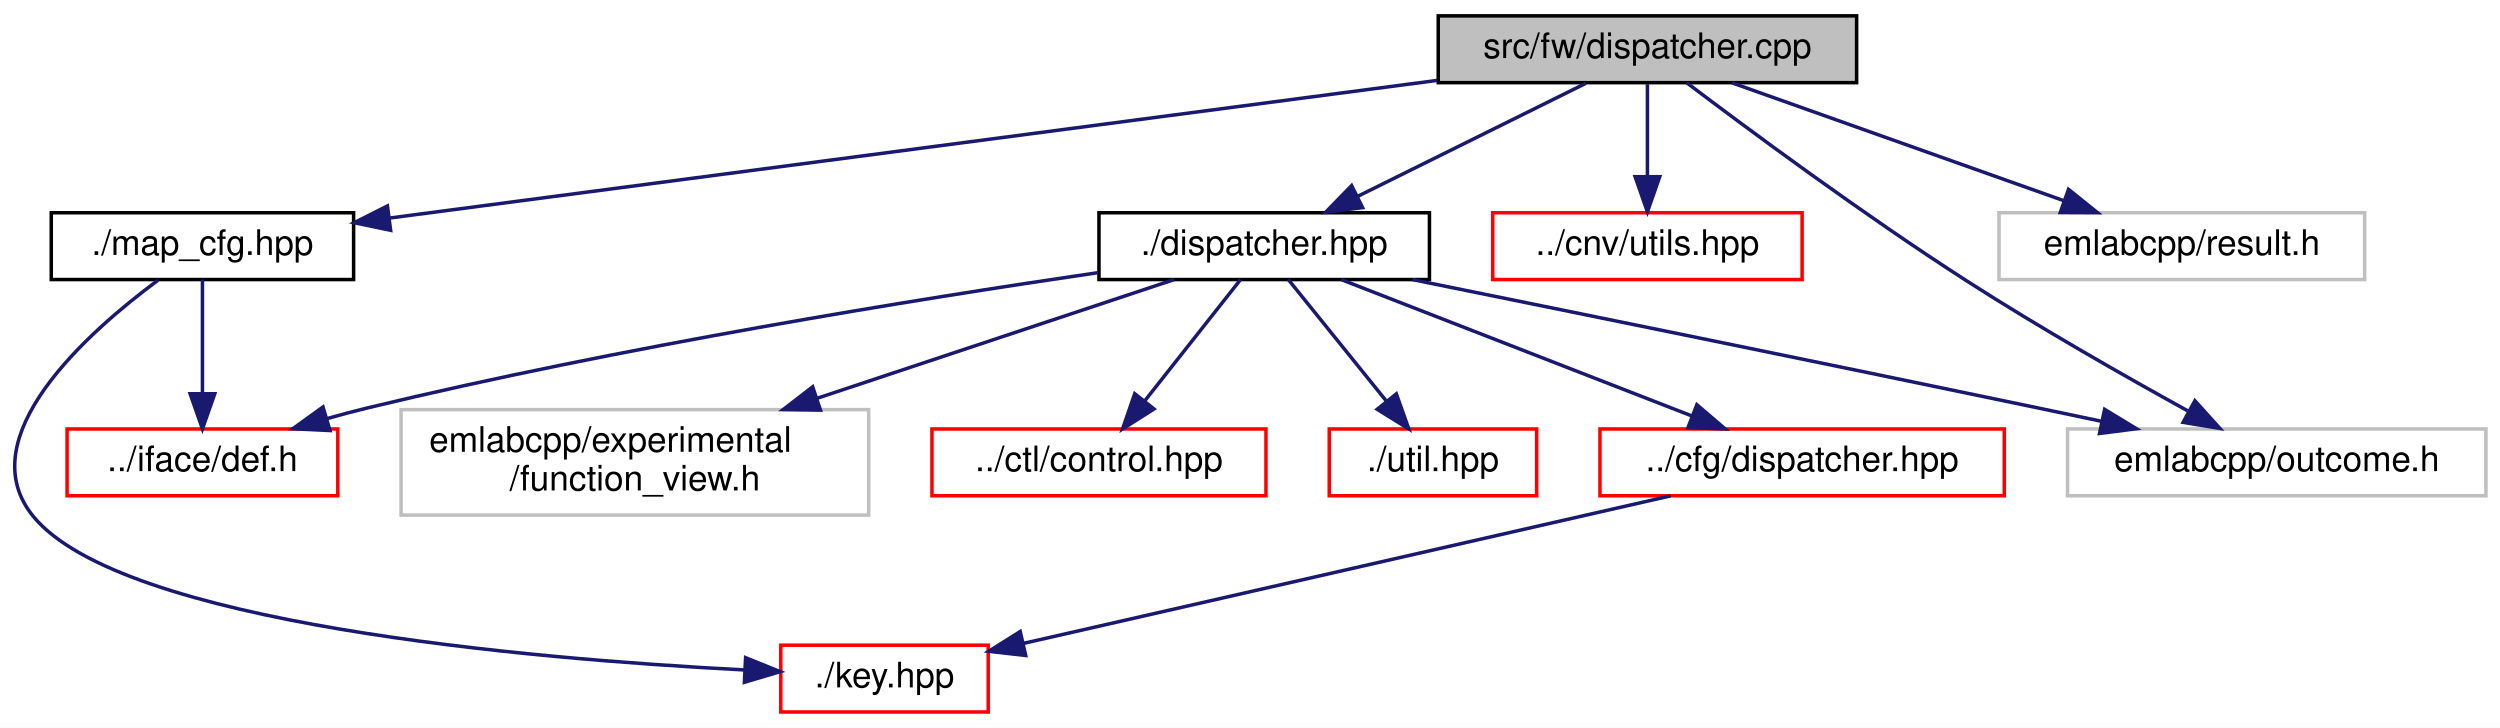
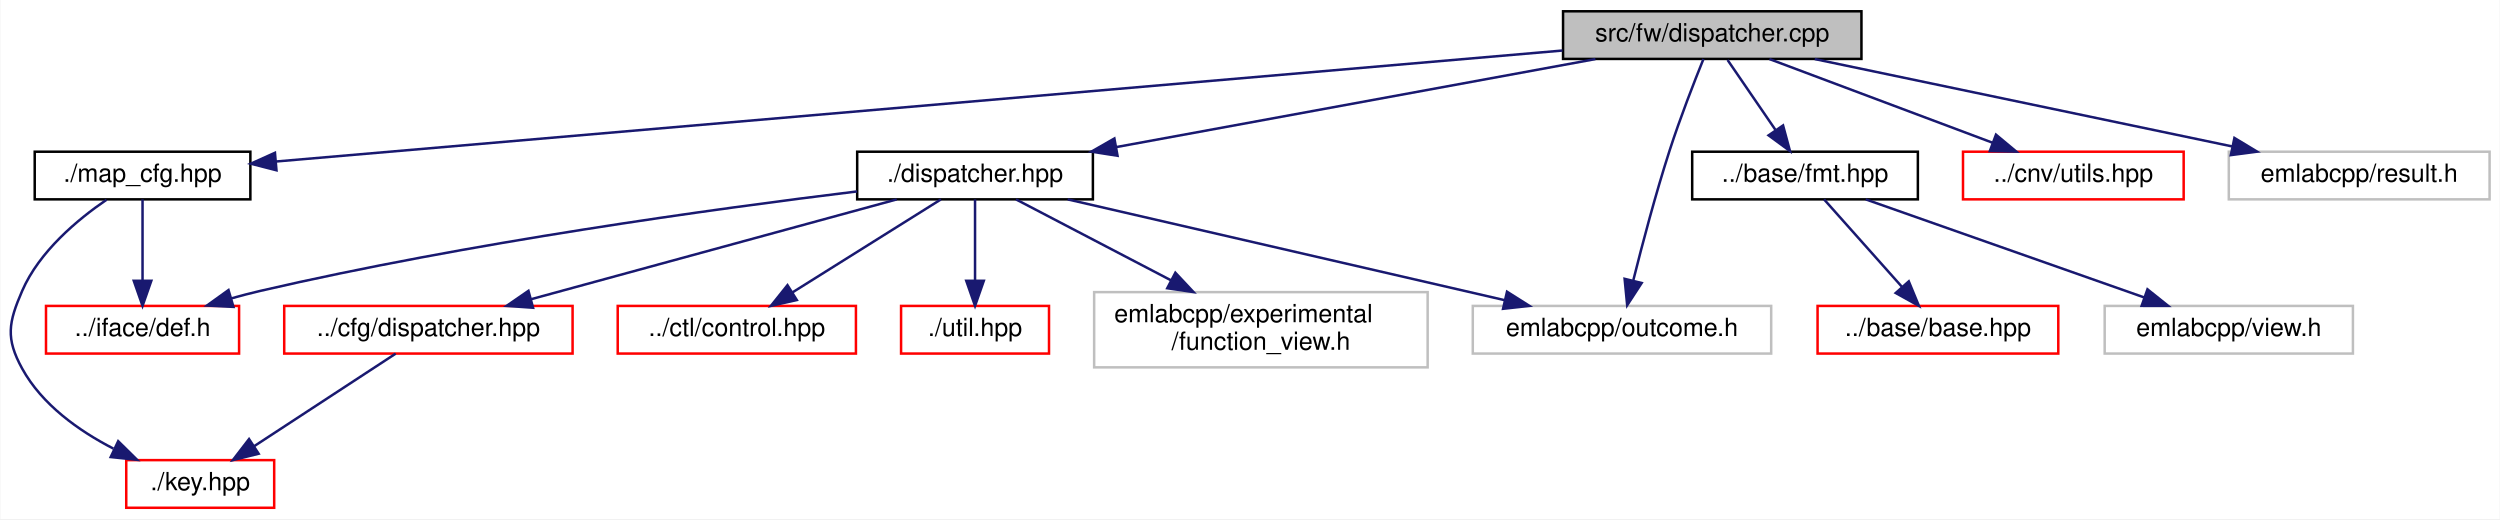
- <svg xmlns="http://www.w3.org/2000/svg" xmlns:xlink="http://www.w3.org/1999/xlink" width="711pt" height="207pt" viewBox="0.00 0.00 711.08 207.00">
+ <svg xmlns="http://www.w3.org/2000/svg" xmlns:xlink="http://www.w3.org/1999/xlink" width="997pt" height="207pt" viewBox="0.00 0.00 996.69 207.00">
  <g id="graph0" class="graph" transform="scale(1 1) rotate(0) translate(4 203)">
-     <polygon fill="white" stroke="transparent" points="-4,4 -4,-203 707.08,-203 707.08,4 -4,4" />
+     <polygon fill="white" stroke="transparent" points="-4,4 -4,-203 992.69,-203 992.69,4 -4,4" />
    <g id="node1" class="node">
      <g id="a_node1">
        <a xlink:title=" ">
-           <polygon fill="#bfbfbf" stroke="black" points="405.08,-179.5 405.08,-198.5 524.08,-198.5 524.08,-179.5 405.08,-179.5" />
-           <text text-anchor="middle" x="464.58" y="-186.5" font-family="Helvetica,sans-Serif" font-size="10.00">src/fw/dispatcher.cpp</text>
+           <polygon fill="#bfbfbf" stroke="black" points="619.19,-179.5 619.19,-198.5 738.19,-198.5 738.19,-179.5 619.19,-179.5" />
+           <text text-anchor="middle" x="678.69" y="-186.5" font-family="Helvetica,sans-Serif" font-size="10.00">src/fw/dispatcher.cpp</text>
        </a>
      </g>
    </g>
    <g id="node2" class="node">
      <g id="a_node2">
        <a xlink:href="fw_2dispatcher_8hpp.html" target="_top" xlink:title=" ">
-           <polygon fill="white" stroke="black" points="308.58,-123.5 308.58,-142.5 402.58,-142.5 402.58,-123.5 308.58,-123.5" />
-           <text text-anchor="middle" x="355.58" y="-130.5" font-family="Helvetica,sans-Serif" font-size="10.00">./dispatcher.hpp</text>
+           <polygon fill="white" stroke="black" points="337.69,-123.5 337.69,-142.5 431.69,-142.5 431.69,-123.5 337.69,-123.5" />
+           <text text-anchor="middle" x="384.69" y="-130.5" font-family="Helvetica,sans-Serif" font-size="10.00">./dispatcher.hpp</text>
        </a>
      </g>
    </g>
    <g id="edge1" class="edge">
-       <path fill="none" stroke="midnightblue" d="M447.06,-179.32C429.5,-170.62 402.24,-157.12 382.05,-147.11" />
-       <polygon fill="midnightblue" stroke="midnightblue" points="383.56,-143.96 373.05,-142.65 380.45,-150.23 383.56,-143.96" />
+       <path fill="none" stroke="midnightblue" d="M632.1,-179.44C580.28,-169.92 496.56,-154.55 441.07,-144.36" />
+       <polygon fill="midnightblue" stroke="midnightblue" points="441.52,-140.88 431.06,-142.52 440.26,-147.77 441.52,-140.88" />
    </g>
    <g id="node9" class="node">
      <g id="a_node9">
        <a xlink:title=" ">
-           <polygon fill="white" stroke="#bfbfbf" points="584.08,-62 584.08,-81 703.08,-81 703.08,-62 584.08,-62" />
-           <text text-anchor="middle" x="643.58" y="-69" font-family="Helvetica,sans-Serif" font-size="10.00">emlabcpp/outcome.h</text>
+           <polygon fill="white" stroke="#bfbfbf" points="583.19,-62 583.19,-81 702.19,-81 702.19,-62 583.19,-62" />
+           <text text-anchor="middle" x="642.69" y="-69" font-family="Helvetica,sans-Serif" font-size="10.00">emlabcpp/outcome.h</text>
+         </a>
+       </g>
+     </g>
+     <g id="edge16" class="edge">
+       <path fill="none" stroke="midnightblue" d="M675.18,-179.46C671.55,-170.48 665.85,-155.88 661.69,-143 656.1,-125.68 650.8,-105.6 647.23,-91.32" />
+       <polygon fill="midnightblue" stroke="midnightblue" points="650.54,-90.14 644.76,-81.26 643.74,-91.81 650.54,-90.14" />
+     </g>
+     <g id="node10" class="node">
+       <g id="a_node10">
+         <a xlink:href="fmt_8hpp.html" target="_top" xlink:title=" ">
+           <polygon fill="white" stroke="black" points="670.69,-123.5 670.69,-142.5 760.69,-142.5 760.69,-123.5 670.69,-123.5" />
+           <text text-anchor="middle" x="715.69" y="-130.5" font-family="Helvetica,sans-Serif" font-size="10.00">../base/fmt.hpp</text>
+         </a>
+       </g>
+     </g>
+     <g id="edge9" class="edge">
+       <path fill="none" stroke="midnightblue" d="M684.8,-179.08C689.97,-171.53 697.54,-160.49 703.88,-151.23" />
+       <polygon fill="midnightblue" stroke="midnightblue" points="706.93,-152.98 709.69,-142.75 701.15,-149.02 706.93,-152.98" />
+     </g>
+     <g id="node13" class="node">
+       <g id="a_node13">
+         <a xlink:href="utils_8hpp.html" target="_top" xlink:title=" ">
+           <polygon fill="white" stroke="red" points="778.69,-123.5 778.69,-142.5 866.69,-142.5 866.69,-123.5 778.69,-123.5" />
+           <text text-anchor="middle" x="822.69" y="-130.5" font-family="Helvetica,sans-Serif" font-size="10.00">../cnv/utils.hpp</text>
+         </a>
+       </g>
+     </g>
+     <g id="edge12" class="edge">
+       <path fill="none" stroke="midnightblue" d="M701.51,-179.44C725.52,-170.44 763.52,-156.19 790.56,-146.05" />
+       <polygon fill="midnightblue" stroke="midnightblue" points="791.84,-149.3 799.98,-142.52 789.39,-142.75 791.84,-149.3" />
+     </g>
+     <g id="node14" class="node">
+       <g id="a_node14">
+         <a xlink:href="map__cfg_8hpp.html" target="_top" xlink:title=" ">
+           <polygon fill="white" stroke="black" points="9.69,-123.5 9.69,-142.5 95.69,-142.5 95.69,-123.5 9.69,-123.5" />
+           <text text-anchor="middle" x="52.69" y="-130.5" font-family="Helvetica,sans-Serif" font-size="10.00">./map_cfg.hpp</text>
        </a>
      </g>
    </g>
    <g id="edge13" class="edge">
-       <path fill="none" stroke="midnightblue" d="M475.82,-179.42C492.76,-166.61 526,-141.98 555.58,-123 576.21,-109.75 600.43,-95.98 618.23,-86.17" />
-       <polygon fill="midnightblue" stroke="midnightblue" points="620.3,-89.03 627.4,-81.16 616.94,-82.88 620.3,-89.03" />
+       <path fill="none" stroke="midnightblue" d="M618.95,-182.85C497.17,-172.34 221.96,-148.6 105.9,-138.59" />
+       <polygon fill="midnightblue" stroke="midnightblue" points="106.1,-135.09 95.84,-137.72 105.5,-142.07 106.1,-135.09" />
    </g>
-     <g id="node10" class="node">
-       <g id="a_node10">
-         <a xlink:href="utils_8hpp.html" target="_top" xlink:title=" ">
-           <polygon fill="white" stroke="red" points="420.58,-123.5 420.58,-142.5 508.58,-142.5 508.58,-123.5 420.58,-123.5" />
-           <text text-anchor="middle" x="464.58" y="-130.5" font-family="Helvetica,sans-Serif" font-size="10.00">../cnv/utils.hpp</text>
+     <g id="node15" class="node">
+       <g id="a_node15">
+         <a xlink:title=" ">
+           <polygon fill="white" stroke="#bfbfbf" points="884.69,-123.5 884.69,-142.5 988.69,-142.5 988.69,-123.5 884.69,-123.5" />
+           <text text-anchor="middle" x="936.69" y="-130.5" font-family="Helvetica,sans-Serif" font-size="10.00">emlabcpp/result.h</text>
        </a>
      </g>
    </g>
-     <g id="edge9" class="edge">
-       <path fill="none" stroke="midnightblue" d="M464.58,-179.08C464.58,-172.01 464.58,-161.86 464.58,-152.99" />
-       <polygon fill="midnightblue" stroke="midnightblue" points="468.08,-152.75 464.58,-142.75 461.08,-152.75 468.08,-152.75" />
+     <g id="edge17" class="edge">
+       <path fill="none" stroke="midnightblue" d="M719.57,-179.44C764.67,-170 837.3,-154.8 885.99,-144.61" />
+       <polygon fill="midnightblue" stroke="midnightblue" points="886.93,-147.99 896,-142.52 885.5,-141.14 886.93,-147.99" />
+     </g>
+     <g id="node3" class="node">
+       <g id="a_node3">
+         <a xlink:href="cfg_2dispatcher_8hpp.html" target="_top" xlink:title=" ">
+           <polygon fill="white" stroke="red" points="109.19,-62 109.19,-81 224.19,-81 224.19,-62 109.19,-62" />
+           <text text-anchor="middle" x="166.69" y="-69" font-family="Helvetica,sans-Serif" font-size="10.00">../cfg/dispatcher.hpp</text>
+         </a>
+       </g>
+     </g>
+     <g id="edge2" class="edge">
+       <path fill="none" stroke="midnightblue" d="M353.46,-123.48C315.09,-113 249.9,-95.21 207.58,-83.66" />
+       <polygon fill="midnightblue" stroke="midnightblue" points="208.43,-80.27 197.87,-81.01 206.59,-87.02 208.43,-80.27" />
+     </g>
+     <g id="node5" class="node">
+       <g id="a_node5">
+         <a xlink:href="control_8hpp.html" target="_top" xlink:title=" ">
+           <polygon fill="white" stroke="red" points="242.19,-62 242.19,-81 337.19,-81 337.19,-62 242.19,-62" />
+           <text text-anchor="middle" x="289.69" y="-69" font-family="Helvetica,sans-Serif" font-size="10.00">../ctl/control.hpp</text>
+         </a>
+       </g>
+     </g>
+     <g id="edge4" class="edge">
+       <path fill="none" stroke="midnightblue" d="M371.08,-123.48C355.63,-113.8 330.2,-97.87 311.87,-86.39" />
+       <polygon fill="midnightblue" stroke="midnightblue" points="313.61,-83.35 303.28,-81.01 309.89,-89.28 313.61,-83.35" />
+     </g>
+     <g id="node6" class="node">
+       <g id="a_node6">
+         <a xlink:href="def_8h.html" target="_top" xlink:title=" ">
+           <polygon fill="white" stroke="red" points="14.19,-62 14.19,-81 91.19,-81 91.19,-62 14.19,-62" />
+           <text text-anchor="middle" x="52.69" y="-69" font-family="Helvetica,sans-Serif" font-size="10.00">../iface/def.h</text>
+         </a>
+       </g>
+     </g>
+     <g id="edge5" class="edge">
+       <path fill="none" stroke="midnightblue" d="M337.64,-126.66C280.81,-119.73 182.52,-106.21 99.69,-87 95.87,-86.11 91.91,-85.08 87.97,-83.98" />
+       <polygon fill="midnightblue" stroke="midnightblue" points="88.95,-80.61 78.37,-81.15 86.97,-87.33 88.95,-80.61" />
+     </g>
+     <g id="node7" class="node">
+       <g id="a_node7">
+         <a xlink:href="util_8hpp.html" target="_top" xlink:title=" ">
+           <polygon fill="white" stroke="red" points="355.19,-62 355.19,-81 414.19,-81 414.19,-62 355.19,-62" />
+           <text text-anchor="middle" x="384.69" y="-69" font-family="Helvetica,sans-Serif" font-size="10.00">./util.hpp</text>
+         </a>
+       </g>
+     </g>
+     <g id="edge6" class="edge">
+       <path fill="none" stroke="midnightblue" d="M384.69,-123.48C384.69,-115.08 384.69,-101.98 384.69,-91.16" />
+       <polygon fill="midnightblue" stroke="midnightblue" points="388.19,-91.01 384.69,-81.01 381.19,-91.01 388.19,-91.01" />
+     </g>
+     <g id="node8" class="node">
+       <g id="a_node8">
+         <a xlink:title=" ">
+           <polygon fill="white" stroke="#bfbfbf" points="432.19,-56.5 432.19,-86.5 565.19,-86.5 565.19,-56.5 432.19,-56.5" />
+           <text text-anchor="start" x="440.19" y="-74.5" font-family="Helvetica,sans-Serif" font-size="10.00">emlabcpp/experimental</text>
+           <text text-anchor="middle" x="498.69" y="-63.5" font-family="Helvetica,sans-Serif" font-size="10.00">/function_view.h</text>
+         </a>
+       </g>
+     </g>
+     <g id="edge7" class="edge">
+       <path fill="none" stroke="midnightblue" d="M401.02,-123.48C417.11,-115.08 442.22,-101.97 462.95,-91.15" />
+       <polygon fill="midnightblue" stroke="midnightblue" points="464.58,-94.25 471.82,-86.52 461.34,-88.05 464.58,-94.25" />
+     </g>
+     <g id="edge8" class="edge">
+       <path fill="none" stroke="midnightblue" d="M421.65,-123.48C467.54,-112.89 545.84,-94.84 595.87,-83.3" />
+       <polygon fill="midnightblue" stroke="midnightblue" points="596.84,-86.67 605.79,-81.01 595.26,-79.85 596.84,-86.67" />
+     </g>
+     <g id="node4" class="node">
+       <g id="a_node4">
+         <a xlink:href="key_8hpp.html" target="_top" xlink:title=" ">
+           <polygon fill="white" stroke="red" points="46.19,-0.5 46.19,-19.5 105.19,-19.5 105.19,-0.5 46.19,-0.5" />
+           <text text-anchor="middle" x="75.69" y="-7.5" font-family="Helvetica,sans-Serif" font-size="10.00">./key.hpp</text>
+         </a>
+       </g>
+     </g>
+     <g id="edge3" class="edge">
+       <path fill="none" stroke="midnightblue" d="M153.65,-61.98C138.92,-52.34 114.72,-36.52 97.18,-25.05" />
+       <polygon fill="midnightblue" stroke="midnightblue" points="98.99,-22.05 88.7,-19.51 95.16,-27.91 98.99,-22.05" />
    </g>
    <g id="node11" class="node">
      <g id="a_node11">
-         <a xlink:href="map__cfg_8hpp.html" target="_top" xlink:title=" ">
-           <polygon fill="white" stroke="black" points="10.58,-123.5 10.58,-142.5 96.58,-142.5 96.58,-123.5 10.58,-123.5" />
-           <text text-anchor="middle" x="53.58" y="-130.5" font-family="Helvetica,sans-Serif" font-size="10.00">./map_cfg.hpp</text>
+         <a xlink:href="base_2base_8hpp.html" target="_top" xlink:title=" ">
+           <polygon fill="white" stroke="red" points="720.69,-62 720.69,-81 816.69,-81 816.69,-62 720.69,-62" />
+           <text text-anchor="middle" x="768.69" y="-69" font-family="Helvetica,sans-Serif" font-size="10.00">../base/base.hpp</text>
        </a>
      </g>
    </g>
    <g id="edge10" class="edge">
-       <path fill="none" stroke="midnightblue" d="M404.81,-180.15C324.59,-169.61 183.33,-151.05 106.67,-140.98" />
-       <polygon fill="midnightblue" stroke="midnightblue" points="107.11,-137.5 96.74,-139.67 106.2,-144.44 107.11,-137.5" />
+       <path fill="none" stroke="midnightblue" d="M723.28,-123.48C731.39,-114.37 744.42,-99.74 754.45,-88.48" />
+       <polygon fill="midnightblue" stroke="midnightblue" points="757.07,-90.8 761.11,-81.01 751.85,-86.15 757.07,-90.8" />
    </g>
    <g id="node12" class="node">
      <g id="a_node12">
        <a xlink:title=" ">
-           <polygon fill="white" stroke="#bfbfbf" points="564.58,-123.5 564.58,-142.5 668.58,-142.5 668.58,-123.5 564.58,-123.5" />
-           <text text-anchor="middle" x="616.58" y="-130.5" font-family="Helvetica,sans-Serif" font-size="10.00">emlabcpp/result.h</text>
+           <polygon fill="white" stroke="#bfbfbf" points="835.19,-62 835.19,-81 934.19,-81 934.19,-62 835.19,-62" />
+           <text text-anchor="middle" x="884.69" y="-69" font-family="Helvetica,sans-Serif" font-size="10.00">emlabcpp/view.h</text>
        </a>
      </g>
    </g>
+     <g id="edge11" class="edge">
+       <path fill="none" stroke="midnightblue" d="M739.9,-123.48C769.02,-113.22 818.06,-95.96 850.89,-84.4" />
+       <polygon fill="midnightblue" stroke="midnightblue" points="852.25,-87.63 860.52,-81.01 849.93,-81.03 852.25,-87.63" />
+     </g>
    <g id="edge14" class="edge">
-       <path fill="none" stroke="midnightblue" d="M488.66,-179.44C514.12,-170.4 554.47,-156.06 583.04,-145.92" />
-       <polygon fill="midnightblue" stroke="midnightblue" points="584.35,-149.16 592.6,-142.52 582.01,-142.57 584.35,-149.16" />
+       <path fill="none" stroke="midnightblue" d="M38.32,-123.33C26.81,-115.47 11.5,-102.72 4.69,-87 -0.79,-74.36 -1.95,-68.07 4.69,-56 12.58,-41.66 27.18,-31.25 41.09,-24.08" />
+       <polygon fill="midnightblue" stroke="midnightblue" points="42.98,-27.06 50.53,-19.62 39.99,-20.73 42.98,-27.06" />
    </g>
-     <g id="node3" class="node">
-       <g id="a_node3">
-         <a xlink:href="cfg_2dispatcher_8hpp.html" target="_top" xlink:title=" ">
-           <polygon fill="white" stroke="red" points="451.08,-62 451.08,-81 566.08,-81 566.08,-62 451.08,-62" />
-           <text text-anchor="middle" x="508.58" y="-69" font-family="Helvetica,sans-Serif" font-size="10.00">../cfg/dispatcher.hpp</text>
-         </a>
-       </g>
-     </g>
-     <g id="edge2" class="edge">
-       <path fill="none" stroke="midnightblue" d="M377.5,-123.48C403.63,-113.31 447.49,-96.26 477.21,-84.7" />
-       <polygon fill="midnightblue" stroke="midnightblue" points="478.64,-87.9 486.7,-81.01 476.11,-81.37 478.64,-87.9" />
-     </g>
-     <g id="node5" class="node">
-       <g id="a_node5">
-         <a xlink:href="control_8hpp.html" target="_top" xlink:title=" ">
-           <polygon fill="white" stroke="red" points="261.08,-62 261.08,-81 356.08,-81 356.08,-62 261.08,-62" />
-           <text text-anchor="middle" x="308.58" y="-69" font-family="Helvetica,sans-Serif" font-size="10.00">../ctl/control.hpp</text>
-         </a>
-       </g>
-     </g>
-     <g id="edge4" class="edge">
-       <path fill="none" stroke="midnightblue" d="M348.84,-123.48C341.79,-114.55 330.54,-100.31 321.72,-89.14" />
-       <polygon fill="midnightblue" stroke="midnightblue" points="324.24,-86.69 315.3,-81.01 318.75,-91.03 324.24,-86.69" />
-     </g>
-     <g id="node6" class="node">
-       <g id="a_node6">
-         <a xlink:href="def_8h.html" target="_top" xlink:title=" ">
-           <polygon fill="white" stroke="red" points="15.08,-62 15.08,-81 92.08,-81 92.08,-62 15.08,-62" />
-           <text text-anchor="middle" x="53.58" y="-69" font-family="Helvetica,sans-Serif" font-size="10.00">../iface/def.h</text>
-         </a>
-       </g>
-     </g>
-     <g id="edge5" class="edge">
-       <path fill="none" stroke="midnightblue" d="M308.21,-125.45C256.74,-117.91 172.24,-104.31 100.58,-87 96.76,-86.08 92.81,-85.02 88.88,-83.91" />
-       <polygon fill="midnightblue" stroke="midnightblue" points="89.86,-80.55 79.27,-81.06 87.87,-87.26 89.86,-80.55" />
-     </g>
-     <g id="node7" class="node">
-       <g id="a_node7">
-         <a xlink:href="util_8hpp.html" target="_top" xlink:title=" ">
-           <polygon fill="white" stroke="red" points="374.08,-62 374.08,-81 433.08,-81 433.08,-62 374.08,-62" />
-           <text text-anchor="middle" x="403.58" y="-69" font-family="Helvetica,sans-Serif" font-size="10.00">./util.hpp</text>
-         </a>
-       </g>
-     </g>
-     <g id="edge6" class="edge">
-       <path fill="none" stroke="midnightblue" d="M362.45,-123.48C369.72,-114.46 381.37,-100.02 390.42,-88.81" />
-       <polygon fill="midnightblue" stroke="midnightblue" points="393.16,-90.99 396.71,-81.01 387.71,-86.59 393.16,-90.99" />
-     </g>
-     <g id="node8" class="node">
-       <g id="a_node8">
-         <a xlink:title=" ">
-           <polygon fill="white" stroke="#bfbfbf" points="110.08,-56.5 110.08,-86.5 243.08,-86.5 243.08,-56.5 110.08,-56.5" />
-           <text text-anchor="start" x="118.08" y="-74.5" font-family="Helvetica,sans-Serif" font-size="10.00">emlabcpp/experimental</text>
-           <text text-anchor="middle" x="176.58" y="-63.5" font-family="Helvetica,sans-Serif" font-size="10.00">/function_view.h</text>
-         </a>
-       </g>
-     </g>
-     <g id="edge7" class="edge">
-       <path fill="none" stroke="midnightblue" d="M329.93,-123.48C303.53,-114.7 261.68,-100.79 228.36,-89.71" />
-       <polygon fill="midnightblue" stroke="midnightblue" points="229.36,-86.36 218.76,-86.52 227.15,-93 229.36,-86.36" />
-     </g>
-     <g id="edge8" class="edge">
-       <path fill="none" stroke="midnightblue" d="M397.77,-123.48C442.08,-114.5 513.75,-99.91 575.58,-87 581.4,-85.78 587.51,-84.5 593.57,-83.21" />
-       <polygon fill="midnightblue" stroke="midnightblue" points="594.62,-86.57 603.68,-81.07 593.17,-79.72 594.62,-86.57" />
-     </g>
-     <g id="node4" class="node">
-       <g id="a_node4">
-         <a xlink:href="key_8hpp.html" target="_top" xlink:title=" ">
-           <polygon fill="white" stroke="red" points="218.08,-0.5 218.08,-19.5 277.08,-19.5 277.08,-0.5 218.08,-0.5" />
-           <text text-anchor="middle" x="247.58" y="-7.5" font-family="Helvetica,sans-Serif" font-size="10.00">./key.hpp</text>
-         </a>
-       </g>
-     </g>
-     <g id="edge3" class="edge">
-       <path fill="none" stroke="midnightblue" d="M471.18,-61.98C422.26,-50.82 336.91,-31.36 287,-19.99" />
-       <polygon fill="midnightblue" stroke="midnightblue" points="287.74,-16.57 277.21,-17.76 286.18,-23.39 287.74,-16.57" />
-     </g>
-     <g id="edge11" class="edge">
-       <path fill="none" stroke="midnightblue" d="M40.93,-123.3C21.13,-108.65 -13.08,-78.44 5.58,-56 30.82,-25.63 145.73,-15.66 207.7,-12.46" />
-       <polygon fill="midnightblue" stroke="midnightblue" points="208.07,-15.95 217.89,-11.97 207.73,-8.95 208.07,-15.95" />
-     </g>
-     <g id="edge12" class="edge">
-       <path fill="none" stroke="midnightblue" d="M53.58,-123.48C53.58,-115.08 53.58,-101.98 53.58,-91.16" />
-       <polygon fill="midnightblue" stroke="midnightblue" points="57.08,-91.01 53.58,-81.01 50.08,-91.01 57.08,-91.01" />
+     <g id="edge15" class="edge">
+       <path fill="none" stroke="midnightblue" d="M52.69,-123.48C52.69,-115.08 52.69,-101.98 52.69,-91.16" />
+       <polygon fill="midnightblue" stroke="midnightblue" points="56.19,-91.01 52.69,-81.01 49.19,-91.01 56.19,-91.01" />
    </g>
  </g>
</svg>
